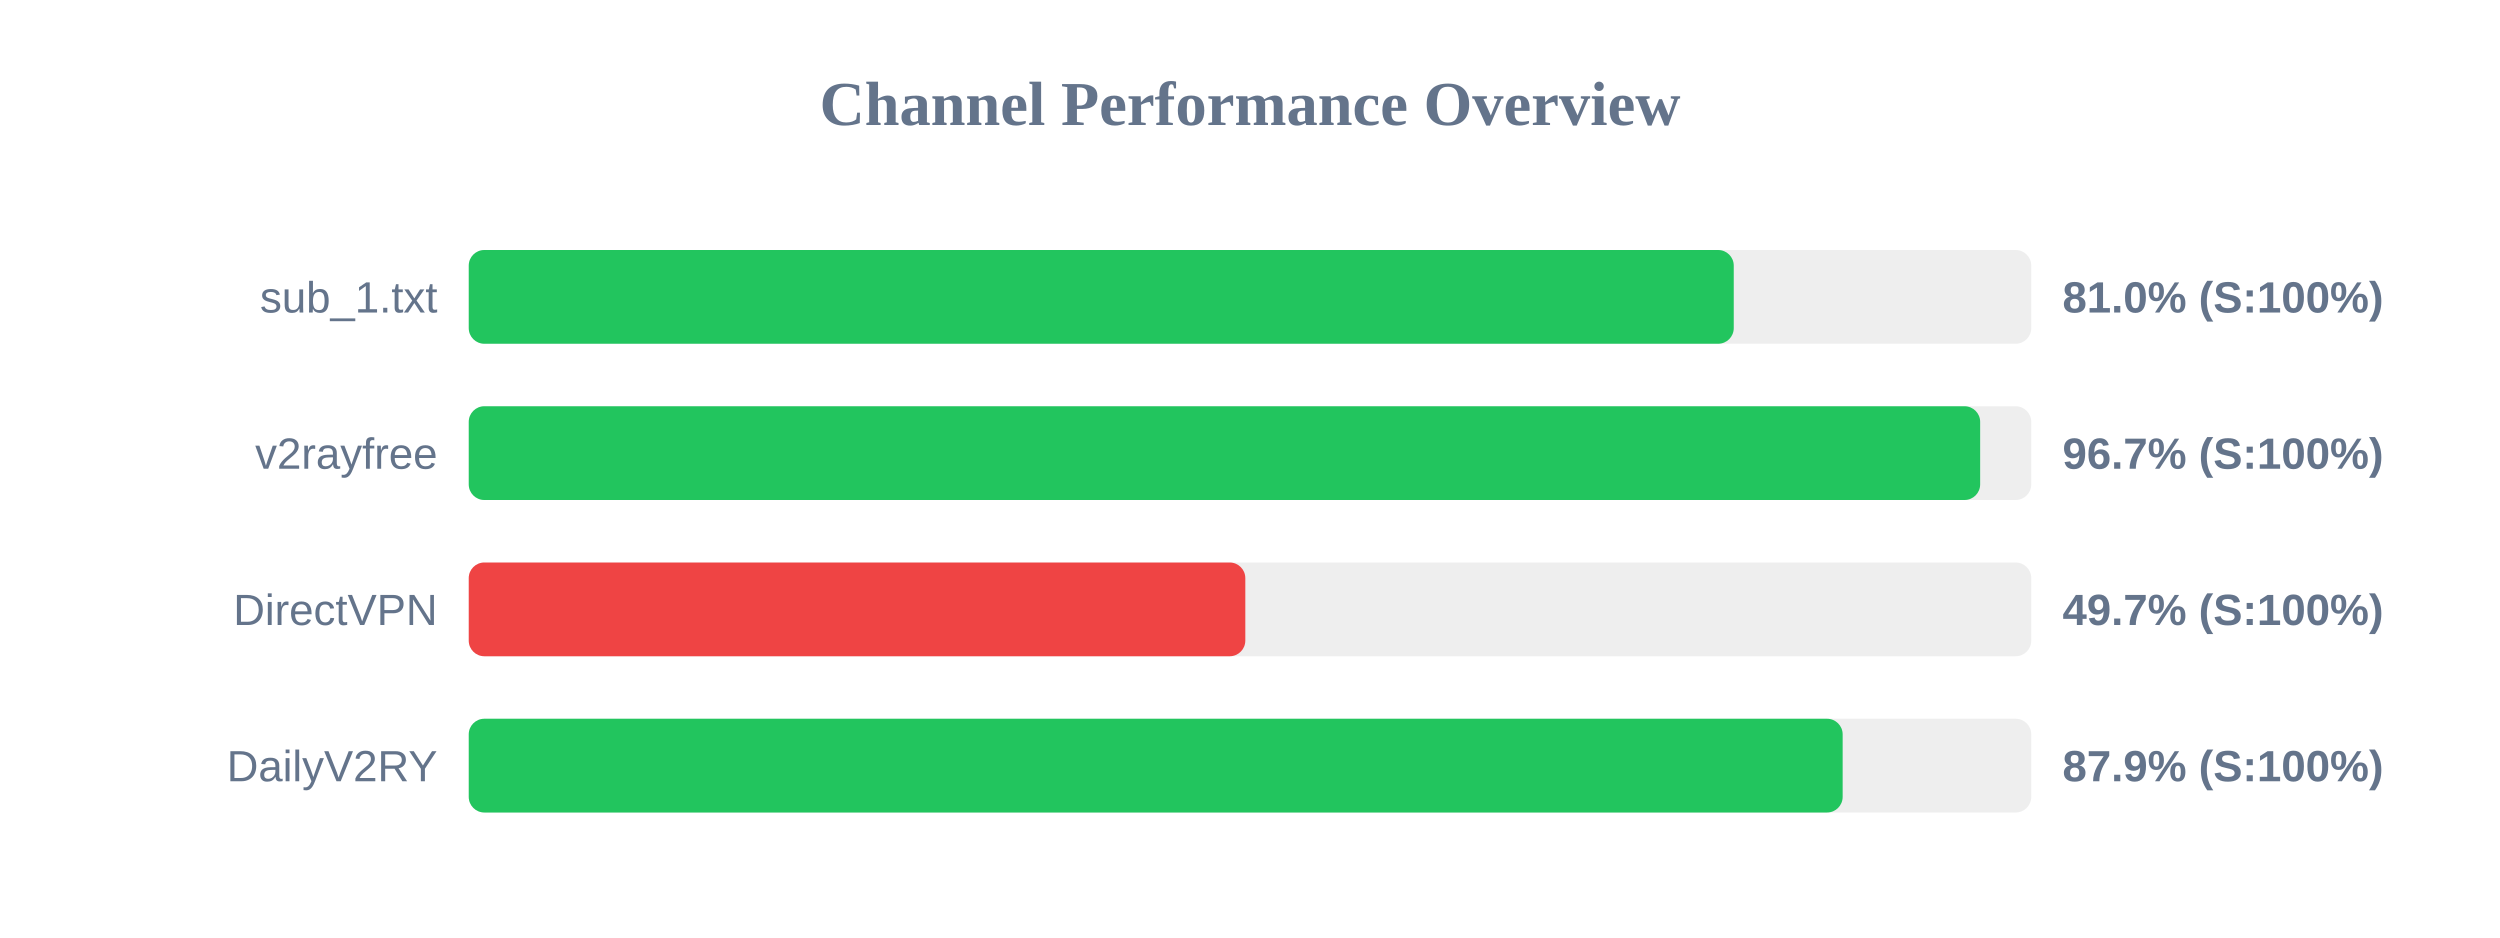
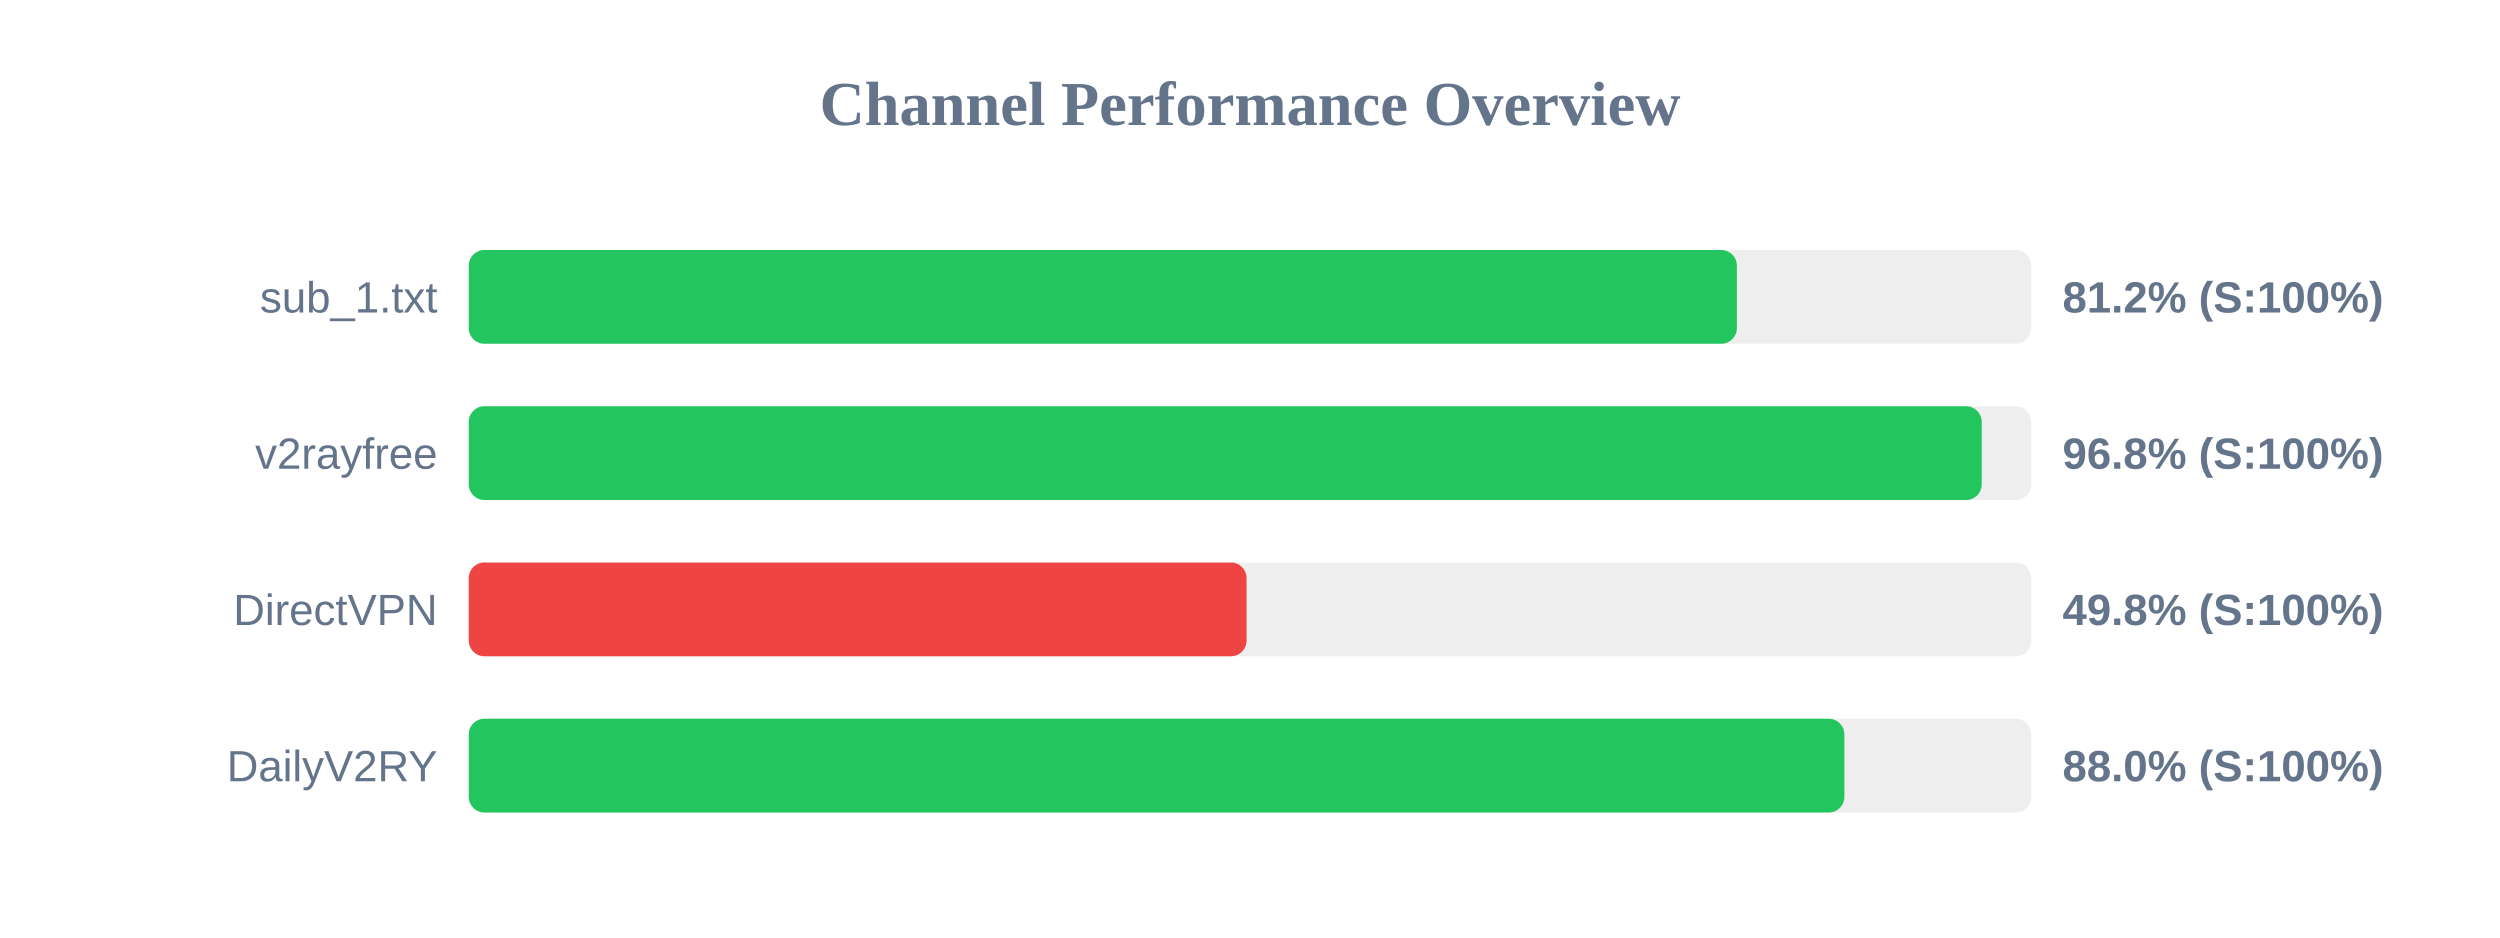
<svg xmlns="http://www.w3.org/2000/svg" width="800" height="300" version="1.1">
  <style>
        .row { font: 14px Arial; fill: #64748b; }
        .score { font: bold 14px Arial; fill: #64748b; }
    </style>
  <text x="400" y="40" text-anchor="middle" font-size="20px" font-weight="bold" fill="#64748b">Channel Performance Overview</text>
  <rect x="150" y="80" width="500" height="30" fill="#eee" rx="5" />
-   <rect x="150" y="80" width="404.8" height="30" fill="#22c55e" rx="5" />
+   <rect x="150" y="80" width="405.8" height="30" fill="#22c55e" rx="5" />
  <text x="140" y="100" text-anchor="end" class="row">sub_1.txt</text>
-   <text x="660" y="100" text-anchor="start" class="score">81.0% (S:100%)</text>
+   <text x="660" y="100" text-anchor="start" class="score">81.2% (S:100%)</text>
  <rect x="150" y="130" width="500" height="30" fill="#eee" rx="5" />
-   <rect x="150" y="130" width="483.65" height="30" fill="#22c55e" rx="5" />
+   <rect x="150" y="130" width="484.15" height="30" fill="#22c55e" rx="5" />
  <text x="140" y="150" text-anchor="end" class="row">v2rayfree</text>
-   <text x="660" y="150" text-anchor="start" class="score">96.7% (S:100%)</text>
+   <text x="660" y="150" text-anchor="start" class="score">96.8% (S:100%)</text>
  <rect x="150" y="180" width="500" height="30" fill="#eee" rx="5" />
-   <rect x="150" y="180" width="248.5" height="30" fill="#ef4444" rx="5" />
+   <rect x="150" y="180" width="248.9" height="30" fill="#ef4444" rx="5" />
  <text x="140" y="200" text-anchor="end" class="row">DirectVPN</text>
-   <text x="660" y="200" text-anchor="start" class="score">49.7% (S:100%)</text>
+   <text x="660" y="200" text-anchor="start" class="score">49.8% (S:100%)</text>
  <rect x="150" y="230" width="500" height="30" fill="#eee" rx="5" />
-   <rect x="150" y="230" width="439.65" height="30" fill="#22c55e" rx="5" />
+   <rect x="150" y="230" width="440.2" height="30" fill="#22c55e" rx="5" />
  <text x="140" y="250" text-anchor="end" class="row">DailyV2RY</text>
-   <text x="660" y="250" text-anchor="start" class="score">87.9% (S:100%)</text>
+   <text x="660" y="250" text-anchor="start" class="score">88.0% (S:100%)</text>
</svg>
